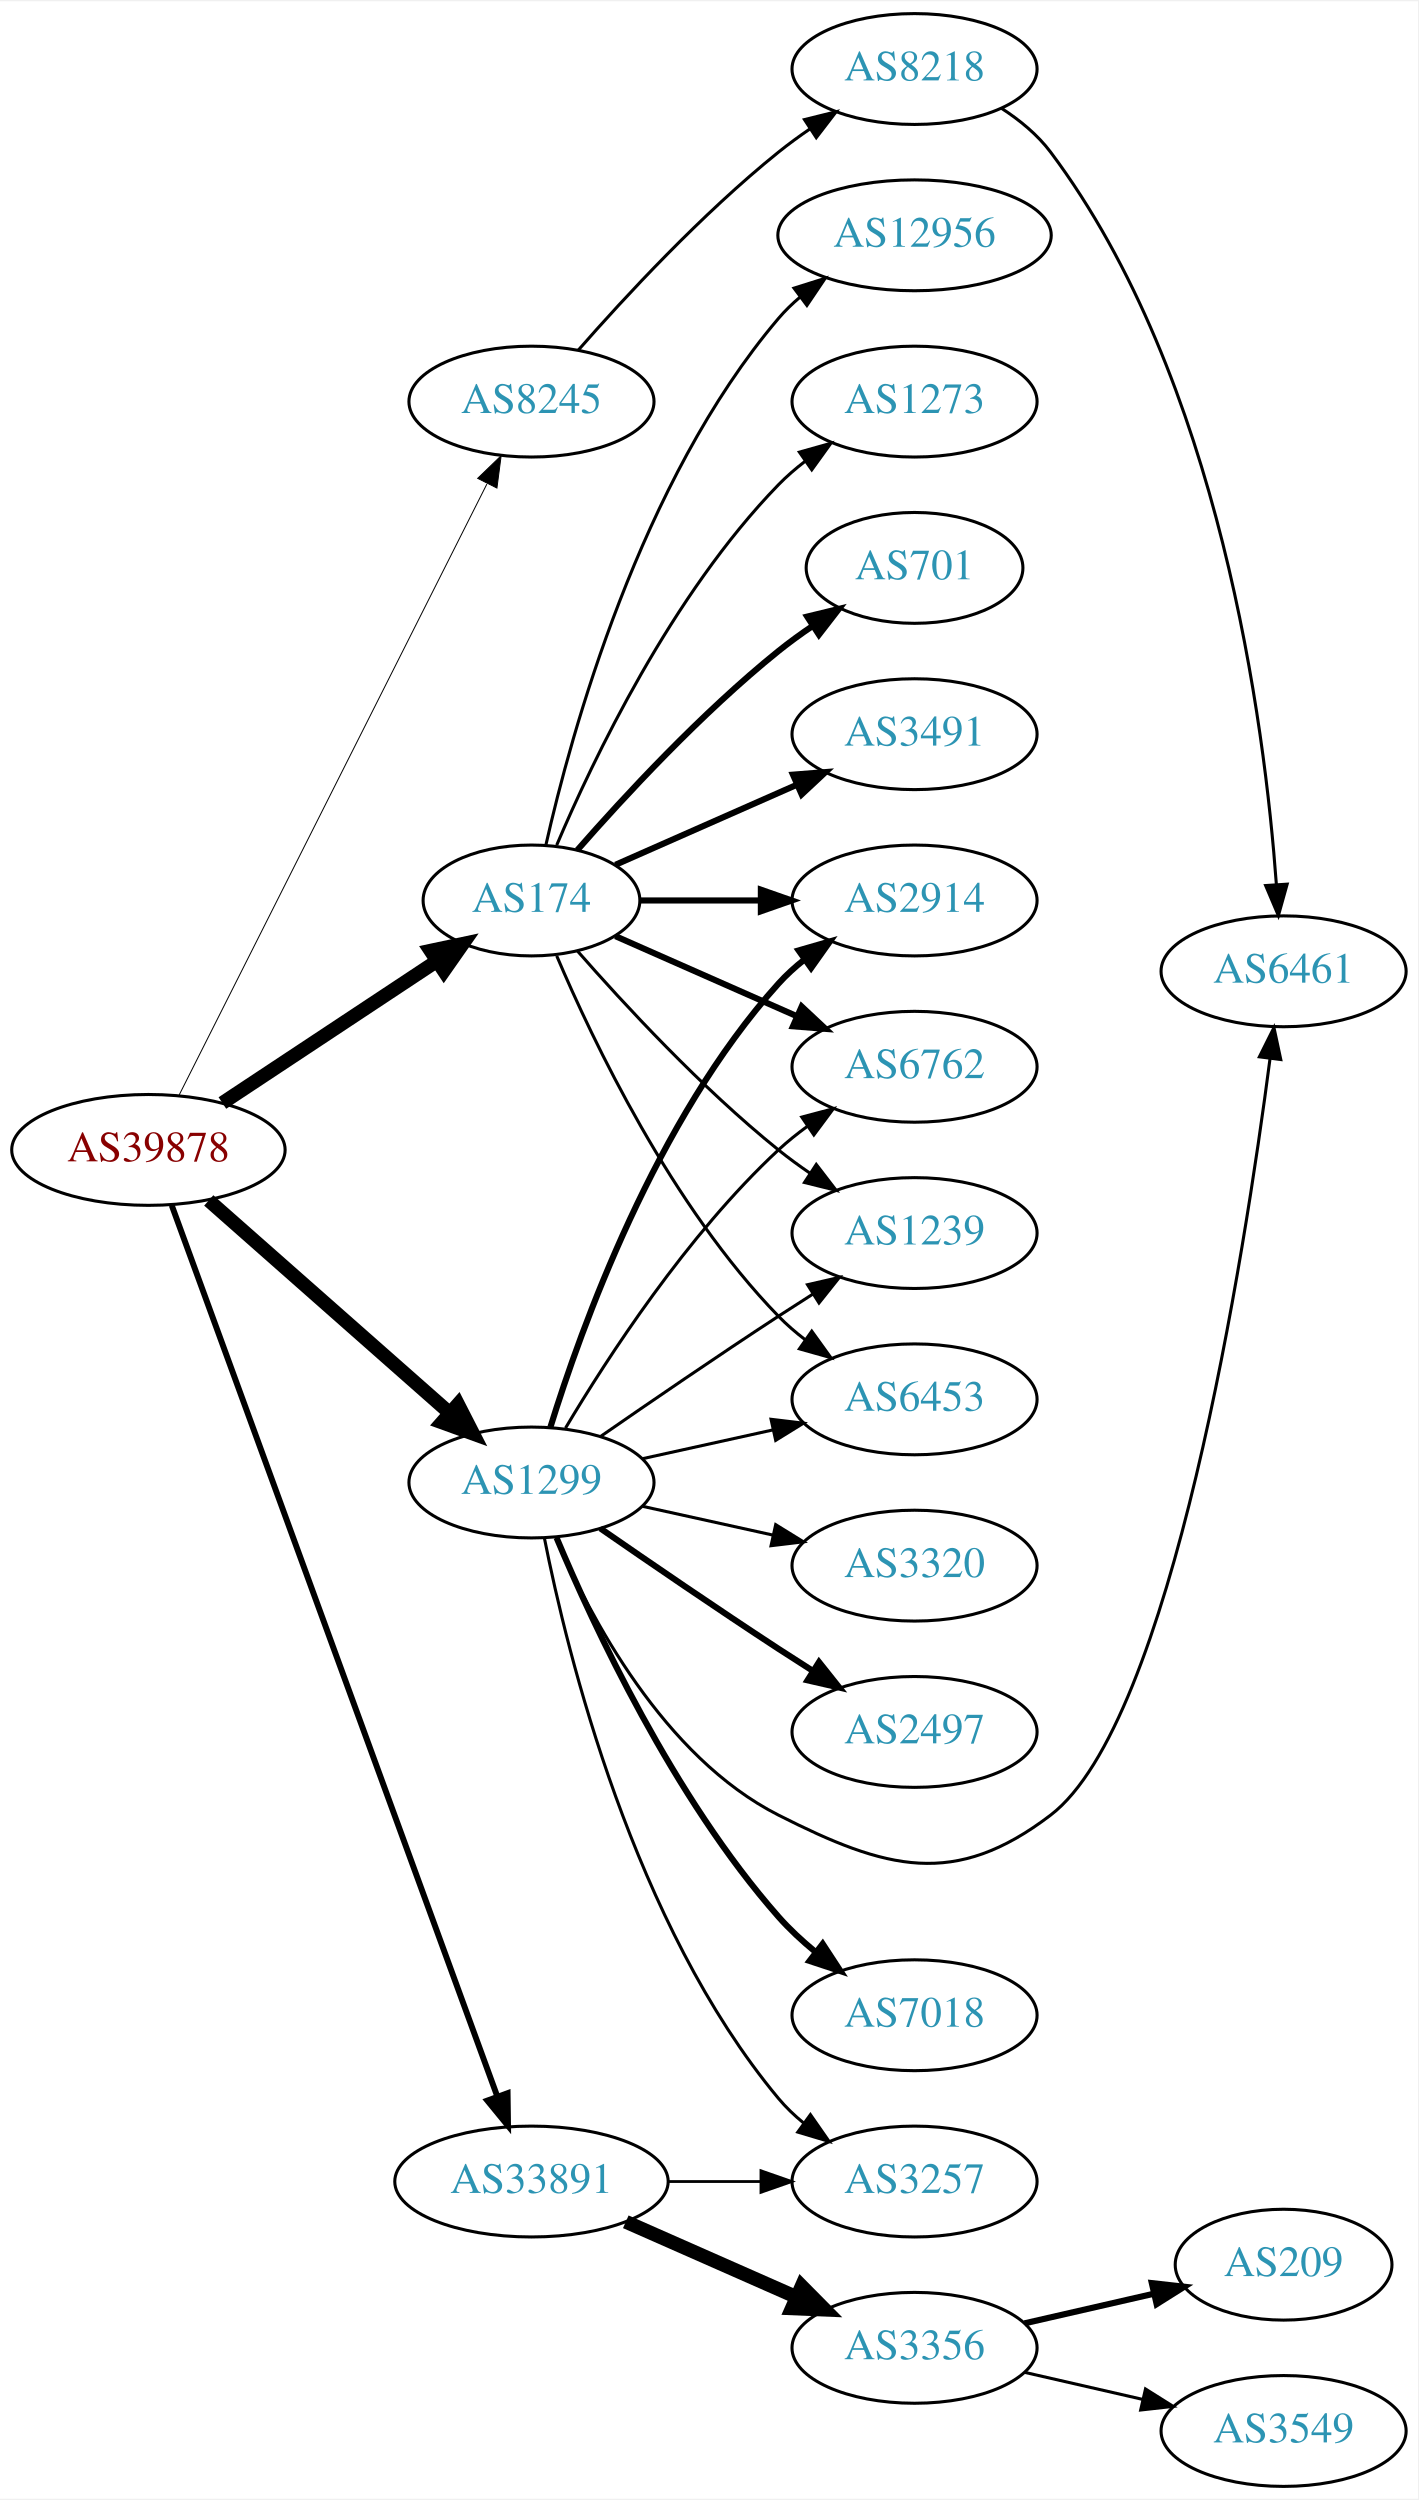
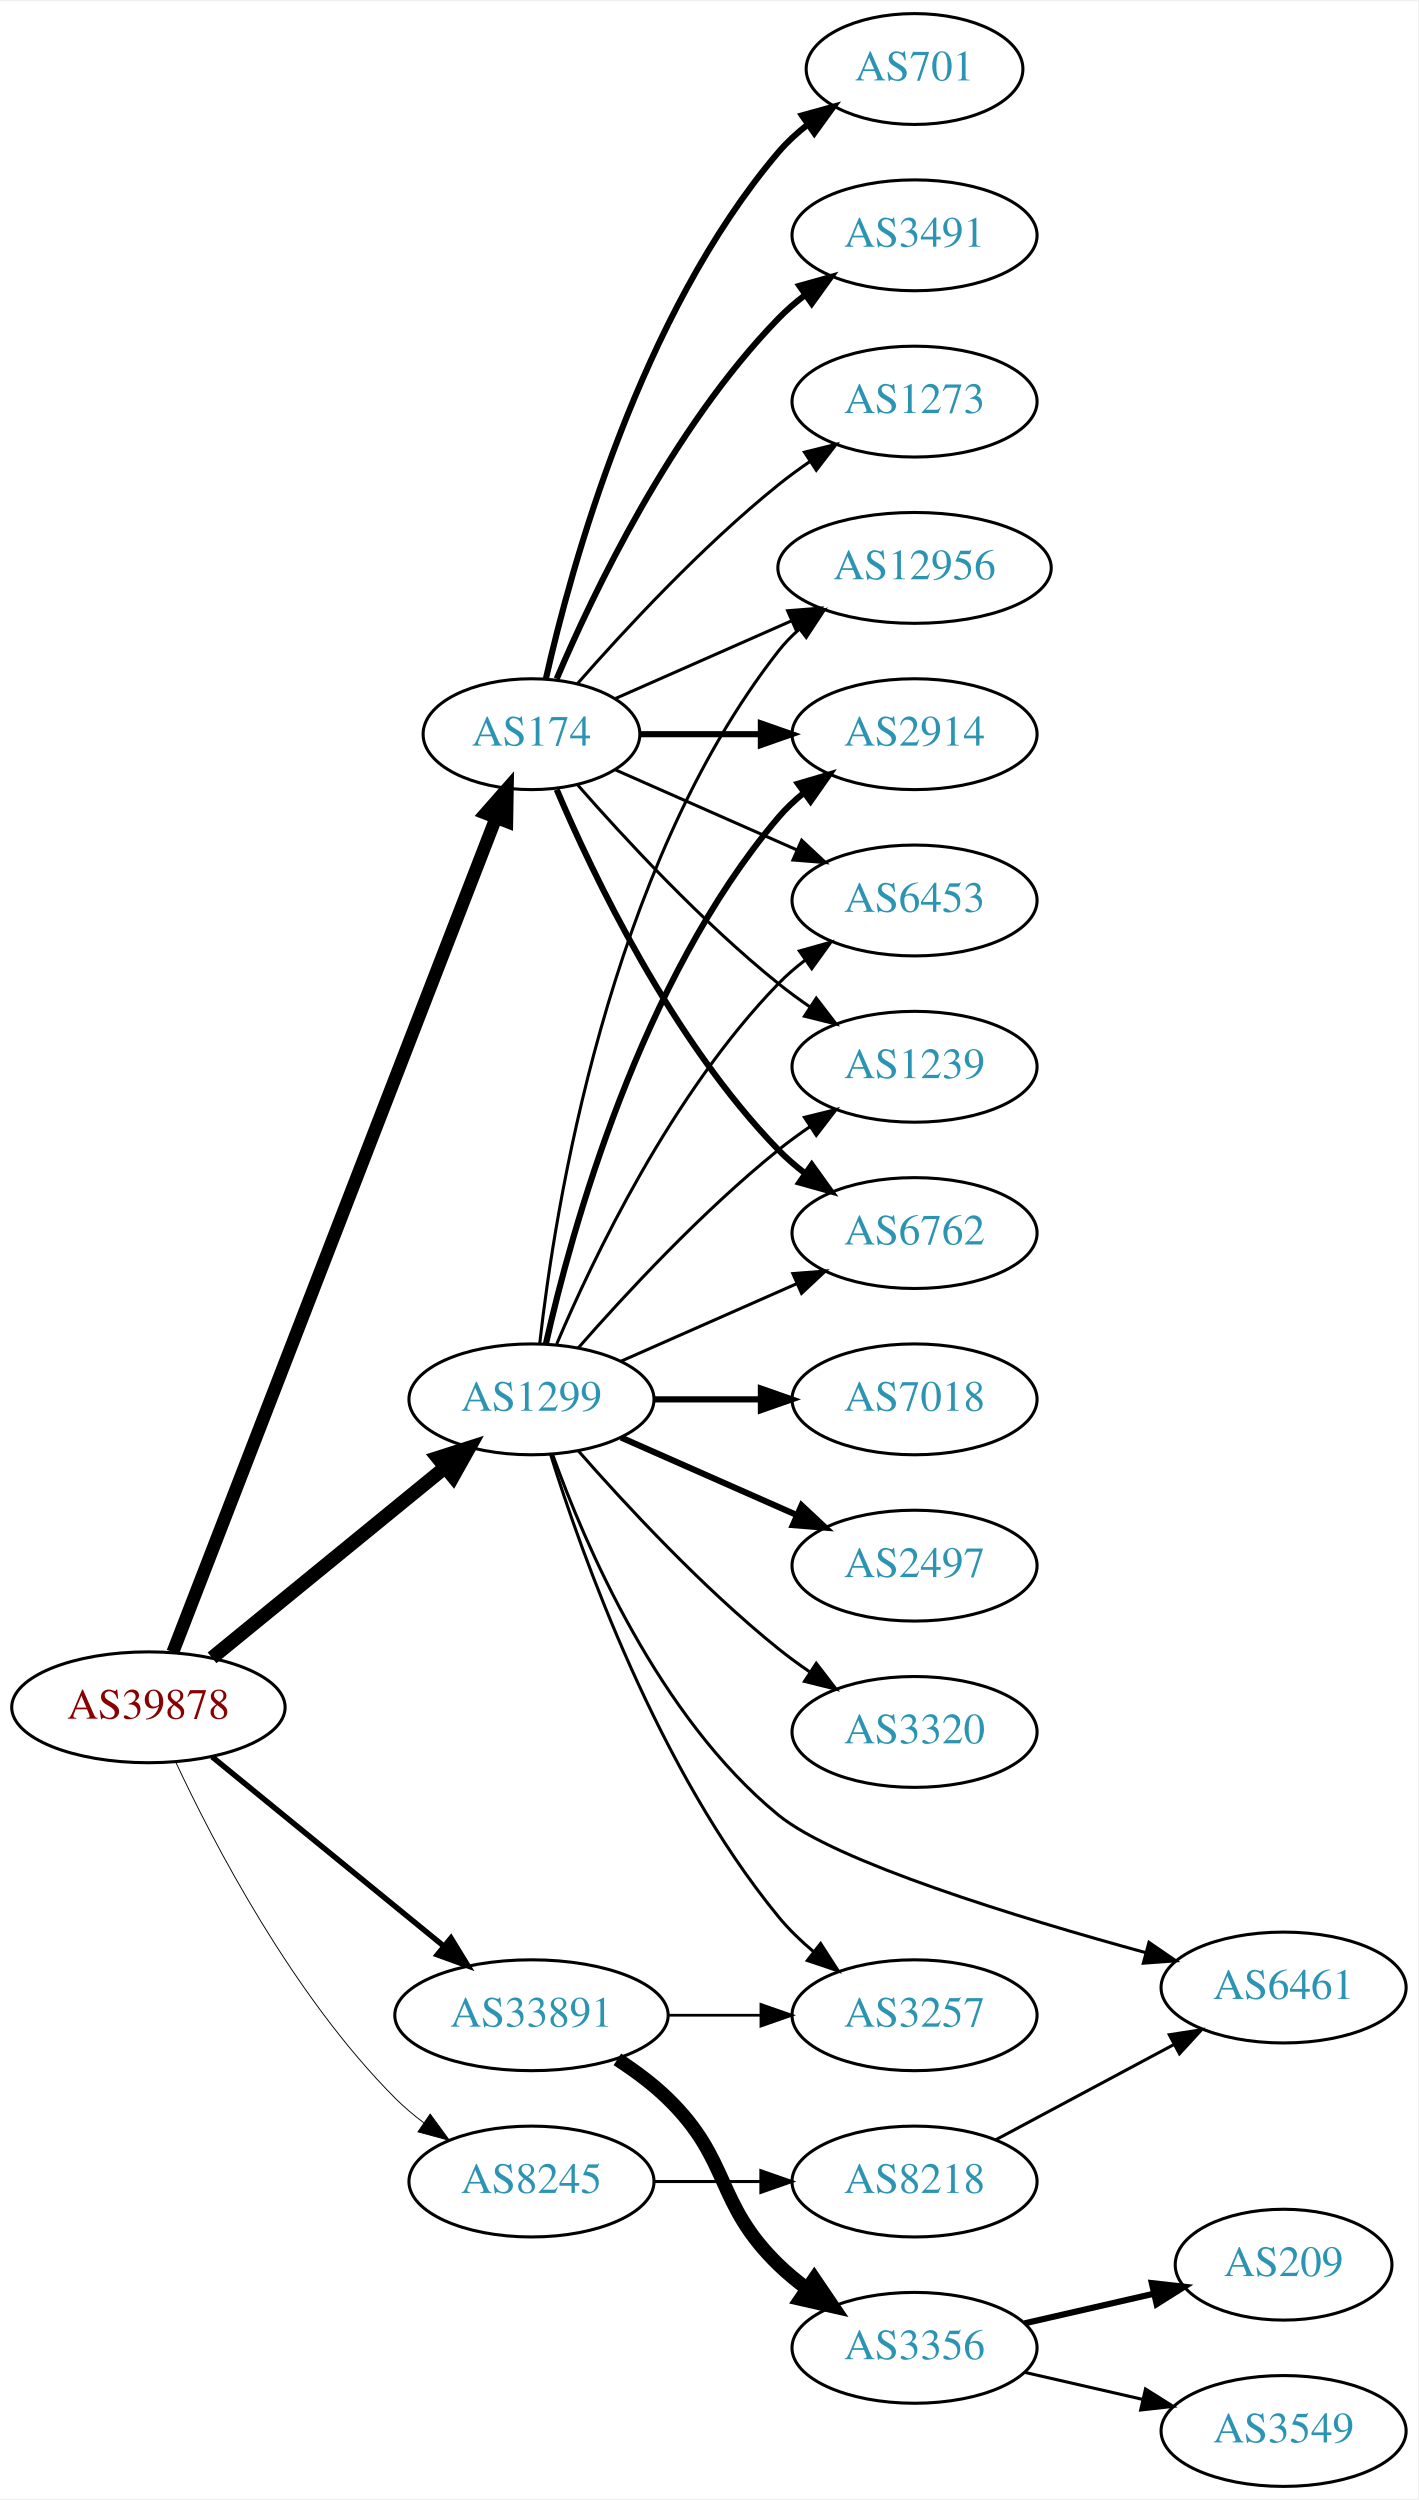
<svg xmlns="http://www.w3.org/2000/svg" xmlns:xlink="http://www.w3.org/1999/xlink" width="460pt" height="811pt" viewBox="0.00 0.00 460.47 811.00">
  <g id="graph0" class="graph" transform="scale(1 1) rotate(0) translate(4 807)">
    <polygon fill="white" stroke="none" points="-4,4 -4,-807 456.469,-807 456.469,4 -4,4" />
    <g id="node1" class="node">
      <g id="a_node1">
        <a xlink:href="/asn/39878" xlink:title="AS39878 ~ Peter Rauter GmbH [AT]">
-           <ellipse fill="#ffffff" stroke="black" cx="44.196" cy="-434" rx="44.393" ry="18" />
-           <text text-anchor="middle" x="44.196" y="-430.3" font-family="Times,serif" font-size="14.00" fill="#880000">AS39878</text>
+           <ellipse fill="#ffffff" stroke="black" cx="44.196" cy="-253" rx="44.393" ry="18" />
+           <text text-anchor="middle" x="44.196" y="-249.3" font-family="Times,serif" font-size="14.00" fill="#880000">AS39878</text>
        </a>
      </g>
    </g>
    <g id="node2" class="node">
      <g id="a_node2">
        <a xlink:href="/asn/174" xlink:title="AS174 ~ Cogent Communications [US]">
-           <ellipse fill="#ffffff" stroke="black" cx="168.588" cy="-515" rx="35.194" ry="18" />
-           <text text-anchor="middle" x="168.588" y="-511.3" font-family="Times,serif" font-size="14.00" fill="#2c94b3">AS174</text>
+           <ellipse fill="#ffffff" stroke="black" cx="168.588" cy="-569" rx="35.194" ry="18" />
+           <text text-anchor="middle" x="168.588" y="-565.3" font-family="Times,serif" font-size="14.00" fill="#2c94b3">AS174</text>
        </a>
      </g>
    </g>
    <g id="edge1" class="edge">
-       <path fill="none" stroke="black" stroke-width="4.5" d="M68.217,-449.235C87.936,-462.286 116.46,-481.163 137.894,-495.348" />
-       <polygon fill="black" stroke="black" stroke-width="4.5" points="135.796,-498.681 146.308,-500.917 140.142,-492.114 135.796,-498.681" />
+       <path fill="none" stroke="black" stroke-width="4.2" d="M52.127,-270.895C72.533,-323.581 132.496,-478.397 156.986,-541.626" />
+       <polygon fill="black" stroke="black" stroke-width="4.2" points="153.695,-543.304 160.733,-551.301 160.548,-540.649 153.695,-543.304" />
    </g>
    <g id="node3" class="node">
      <g id="a_node3">
        <a xlink:href="/asn/1299" xlink:title="AS1299 ~ Telia Carrier [EU]">
-           <ellipse fill="#ffffff" stroke="black" cx="168.588" cy="-326" rx="39.794" ry="18" />
-           <text text-anchor="middle" x="168.588" y="-322.3" font-family="Times,serif" font-size="14.00" fill="#2c94b3">AS1299</text>
+           <ellipse fill="#ffffff" stroke="black" cx="168.588" cy="-353" rx="39.794" ry="18" />
+           <text text-anchor="middle" x="168.588" y="-349.3" font-family="Times,serif" font-size="14.00" fill="#2c94b3">AS1299</text>
        </a>
      </g>
    </g>
    <g id="edge2" class="edge">
-       <path fill="none" stroke="black" stroke-width="4.5" d="M63.785,-417.597C84.602,-399.228 118.478,-369.335 141.838,-348.722" />
-       <polygon fill="black" stroke="black" stroke-width="4.5" points="144.73,-351.421 149.623,-341.852 139.52,-345.516 144.73,-351.421" />
+       <path fill="none" stroke="black" stroke-width="4.5" d="M64.861,-269.067C85.323,-285.785 117.514,-312.087 140.403,-330.789" />
+       <polygon fill="black" stroke="black" stroke-width="4.5" points="138.141,-334.025 148.376,-337.303 143.124,-327.927 138.141,-334.025" />
    </g>
    <g id="node4" class="node">
      <g id="a_node4">
        <a xlink:href="/asn/8245" xlink:title="AS8245 ~ Video-Broadcast GmbH [AT]">
-           <ellipse fill="#ffffff" stroke="black" cx="168.588" cy="-677" rx="39.794" ry="18" />
-           <text text-anchor="middle" x="168.588" y="-673.3" font-family="Times,serif" font-size="14.00" fill="#2c94b3">AS8245</text>
+           <ellipse fill="#ffffff" stroke="black" cx="168.588" cy="-99" rx="39.794" ry="18" />
+           <text text-anchor="middle" x="168.588" y="-95.3" font-family="Times,serif" font-size="14.00" fill="#2c94b3">AS8245</text>
        </a>
      </g>
    </g>
    <g id="edge3" class="edge">
-       <path fill="none" stroke="black" stroke-width="0.321" d="M54.196,-451.868C75.467,-494.101 128.942,-600.272 154.104,-650.227" />
-       <polygon fill="black" stroke="black" stroke-width="0.321" points="151.116,-652.076 158.74,-659.433 157.368,-648.928 151.116,-652.076" />
+       <path fill="none" stroke="black" stroke-width="0.3" d="M53.047,-235.253C65.327,-208.983 91.153,-159.274 124.392,-126 127.195,-123.194 130.341,-120.543 133.625,-118.078" />
+       <polygon fill="black" stroke="black" stroke-width="0.3" points="135.694,-120.903 141.952,-112.353 131.728,-115.135 135.694,-120.903" />
    </g>
    <g id="node5" class="node">
      <g id="a_node5">
        <a xlink:href="/asn/33891" xlink:title="AS33891 ~ CORE-BACKBONE GMBH GLOBAL NETWORK [DE]">
-           <ellipse fill="#ffffff" stroke="black" cx="168.588" cy="-99" rx="44.393" ry="18" />
-           <text text-anchor="middle" x="168.588" y="-95.3" font-family="Times,serif" font-size="14.00" fill="#2c94b3">AS33891</text>
+           <ellipse fill="#ffffff" stroke="black" cx="168.588" cy="-153" rx="44.393" ry="18" />
+           <text text-anchor="middle" x="168.588" y="-149.3" font-family="Times,serif" font-size="14.00" fill="#2c94b3">AS33891</text>
        </a>
      </g>
    </g>
    <g id="edge4" class="edge">
-       <path fill="none" stroke="black" stroke-width="1.929" d="M51.776,-415.989C71.99,-360.662 133.277,-192.913 157.542,-126.498" />
-       <polygon fill="black" stroke="black" stroke-width="1.929" points="160.831,-127.694 160.975,-117.1 154.256,-125.292 160.831,-127.694" />
+       <path fill="none" stroke="black" stroke-width="1.8" d="M64.861,-236.933C85.202,-220.313 117.136,-194.222 139.998,-175.542" />
+       <polygon fill="black" stroke="black" stroke-width="1.8" points="142.443,-178.064 147.973,-169.027 138.014,-172.644 142.443,-178.064" />
    </g>
    <g id="node6" class="node">
      <g id="a_node6">
        <a xlink:href="/asn/2914" xlink:title="AS2914 ~ NTT America, Inc. [US]">
-           <ellipse fill="#ffffff" stroke="black" cx="292.98" cy="-515" rx="39.794" ry="18" />
-           <text text-anchor="middle" x="292.98" y="-511.3" font-family="Times,serif" font-size="14.00" fill="#2c94b3">AS2914</text>
+           <ellipse fill="#ffffff" stroke="black" cx="292.98" cy="-569" rx="39.794" ry="18" />
+           <text text-anchor="middle" x="292.98" y="-565.3" font-family="Times,serif" font-size="14.00" fill="#2c94b3">AS2914</text>
        </a>
      </g>
    </g>
    <g id="edge5" class="edge">
-       <path fill="none" stroke="black" stroke-width="2" d="M204.007,-515C216.058,-515 229.834,-515 242.852,-515" />
-       <polygon fill="black" stroke="black" stroke-width="2" points="243.081,-518.5 253.081,-515 243.081,-511.5 243.081,-518.5" />
+       <path fill="none" stroke="black" stroke-width="2" d="M204.007,-569C216.058,-569 229.834,-569 242.852,-569" />
+       <polygon fill="black" stroke="black" stroke-width="2" points="243.081,-572.5 253.081,-569 243.081,-565.5 243.081,-572.5" />
    </g>
    <g id="node7" class="node">
      <g id="a_node7">
-         <a xlink:href="/asn/6762" xlink:title="AS6762 ~ TELECOM ITALIA SPARKLE S.p.A. [IT]">
-           <ellipse fill="#ffffff" stroke="black" cx="292.98" cy="-461" rx="39.794" ry="18" />
-           <text text-anchor="middle" x="292.98" y="-457.3" font-family="Times,serif" font-size="14.00" fill="#2c94b3">AS6762</text>
+         <a xlink:href="/asn/6453" xlink:title="AS6453 ~ TATA COMMUNICATIONS (AMERICA) INC [US]">
+           <ellipse fill="#ffffff" stroke="black" cx="292.98" cy="-515" rx="39.794" ry="18" />
+           <text text-anchor="middle" x="292.98" y="-511.3" font-family="Times,serif" font-size="14.00" fill="#2c94b3">AS6453</text>
        </a>
      </g>
    </g>
    <g id="edge6" class="edge">
-       <path fill="none" stroke="black" stroke-width="2" d="M195.844,-503.416C213.03,-495.833 235.743,-485.812 254.777,-477.414" />
-       <polygon fill="black" stroke="black" stroke-width="2" points="256.329,-480.555 264.065,-473.316 253.503,-474.151 256.329,-480.555" />
+       <path fill="none" stroke="black" d="M195.844,-557.416C213.03,-549.833 235.743,-539.812 254.777,-531.414" />
+       <polygon fill="black" stroke="black" points="256.329,-534.555 264.065,-527.316 253.503,-528.151 256.329,-534.555" />
    </g>
    <g id="node8" class="node">
      <g id="a_node8">
        <a xlink:href="/asn/701" xlink:title="AS701 ~ UUNET [US]">
-           <ellipse fill="#ffffff" stroke="black" cx="292.98" cy="-623" rx="35.194" ry="18" />
-           <text text-anchor="middle" x="292.98" y="-619.3" font-family="Times,serif" font-size="14.00" fill="#2c94b3">AS701</text>
+           <ellipse fill="#ffffff" stroke="black" cx="292.98" cy="-785" rx="35.194" ry="18" />
+           <text text-anchor="middle" x="292.98" y="-781.3" font-family="Times,serif" font-size="14.00" fill="#2c94b3">AS701</text>
        </a>
      </g>
    </g>
    <g id="edge7" class="edge">
-       <path fill="none" stroke="black" stroke-width="2" d="M183.462,-531.345C198.532,-548.559 223.81,-575.901 248.784,-596 252.289,-598.821 256.107,-601.587 259.975,-604.208" />
-       <polygon fill="black" stroke="black" stroke-width="2" points="258.126,-607.18 268.421,-609.682 261.933,-601.306 258.126,-607.18" />
+       <path fill="none" stroke="black" stroke-width="2" d="M173.282,-587.075C181.422,-623.148 203.855,-705.14 248.784,-758 251.555,-761.26 254.821,-764.252 258.296,-766.961" />
+       <polygon fill="black" stroke="black" stroke-width="2" points="256.44,-769.932 266.65,-772.761 260.432,-764.182 256.44,-769.932" />
    </g>
    <g id="node9" class="node">
      <g id="a_node9">
        <a xlink:href="/asn/1239" xlink:title="AS1239 ~ Sprint [US]">
-           <ellipse fill="#ffffff" stroke="black" cx="292.98" cy="-407" rx="39.794" ry="18" />
-           <text text-anchor="middle" x="292.98" y="-403.3" font-family="Times,serif" font-size="14.00" fill="#2c94b3">AS1239</text>
+           <ellipse fill="#ffffff" stroke="black" cx="292.98" cy="-461" rx="39.794" ry="18" />
+           <text text-anchor="middle" x="292.98" y="-457.3" font-family="Times,serif" font-size="14.00" fill="#2c94b3">AS1239</text>
        </a>
      </g>
    </g>
    <g id="edge8" class="edge">
-       <path fill="none" stroke="black" d="M183.462,-498.655C198.532,-481.441 223.81,-454.099 248.784,-434 252.04,-431.38 255.565,-428.808 259.149,-426.354" />
-       <polygon fill="black" stroke="black" points="261.068,-429.281 267.522,-420.879 257.237,-423.423 261.068,-429.281" />
+       <path fill="none" stroke="black" d="M183.462,-552.655C198.532,-535.441 223.81,-508.099 248.784,-488 252.04,-485.38 255.565,-482.808 259.149,-480.354" />
+       <polygon fill="black" stroke="black" points="261.068,-483.281 267.522,-474.879 257.237,-477.423 261.068,-483.281" />
    </g>
    <g id="node10" class="node">
      <g id="a_node10">
-         <a xlink:href="/asn/6453" xlink:title="AS6453 ~ TATA COMMUNICATIONS (AMERICA) INC [US]">
-           <ellipse fill="#ffffff" stroke="black" cx="292.98" cy="-353" rx="39.794" ry="18" />
-           <text text-anchor="middle" x="292.98" y="-349.3" font-family="Times,serif" font-size="14.00" fill="#2c94b3">AS6453</text>
+         <a xlink:href="/asn/3491" xlink:title="AS3491 ~ PCCW Global, Inc. [US]">
+           <ellipse fill="#ffffff" stroke="black" cx="292.98" cy="-731" rx="39.794" ry="18" />
+           <text text-anchor="middle" x="292.98" y="-727.3" font-family="Times,serif" font-size="14.00" fill="#2c94b3">AS3491</text>
        </a>
      </g>
    </g>
    <g id="edge9" class="edge">
-       <path fill="none" stroke="black" d="M176.779,-497.025C188.546,-469.318 214.12,-415.652 248.784,-380 251.404,-377.305 254.345,-374.761 257.428,-372.392" />
-       <polygon fill="black" stroke="black" points="259.603,-375.141 265.796,-366.545 255.594,-369.403 259.603,-375.141" />
+       <path fill="none" stroke="black" stroke-width="2" d="M176.779,-586.975C188.546,-614.682 214.12,-668.348 248.784,-704 251.404,-706.695 254.345,-709.239 257.428,-711.608" />
+       <polygon fill="black" stroke="black" stroke-width="2" points="255.594,-714.597 265.796,-717.455 259.603,-708.859 255.594,-714.597" />
    </g>
    <g id="node11" class="node">
      <g id="a_node11">
-         <a xlink:href="/asn/3491" xlink:title="AS3491 ~ PCCW Global, Inc. [US]">
-           <ellipse fill="#ffffff" stroke="black" cx="292.98" cy="-569" rx="39.794" ry="18" />
-           <text text-anchor="middle" x="292.98" y="-565.3" font-family="Times,serif" font-size="14.00" fill="#2c94b3">AS3491</text>
+         <a xlink:href="/asn/6762" xlink:title="AS6762 ~ TELECOM ITALIA SPARKLE S.p.A. [IT]">
+           <ellipse fill="#ffffff" stroke="black" cx="292.98" cy="-407" rx="39.794" ry="18" />
+           <text text-anchor="middle" x="292.98" y="-403.3" font-family="Times,serif" font-size="14.00" fill="#2c94b3">AS6762</text>
        </a>
      </g>
    </g>
    <g id="edge10" class="edge">
-       <path fill="none" stroke="black" stroke-width="2" d="M195.844,-526.584C213.03,-534.167 235.743,-544.188 254.777,-552.586" />
-       <polygon fill="black" stroke="black" stroke-width="2" points="253.503,-555.849 264.065,-556.684 256.329,-549.445 253.503,-555.849" />
+       <path fill="none" stroke="black" stroke-width="2" d="M176.779,-551.025C188.546,-523.318 214.12,-469.652 248.784,-434 251.404,-431.305 254.345,-428.761 257.428,-426.392" />
+       <polygon fill="black" stroke="black" stroke-width="2" points="259.603,-429.141 265.796,-420.545 255.594,-423.403 259.603,-429.141" />
    </g>
    <g id="node12" class="node">
      <g id="a_node12">
        <a xlink:href="/asn/12956" xlink:title="AS12956 ~ TELXIUS [ES]">
-           <ellipse fill="#ffffff" stroke="black" cx="292.98" cy="-731" rx="44.393" ry="18" />
-           <text text-anchor="middle" x="292.98" y="-727.3" font-family="Times,serif" font-size="14.00" fill="#2c94b3">AS12956</text>
+           <ellipse fill="#ffffff" stroke="black" cx="292.98" cy="-623" rx="44.393" ry="18" />
+           <text text-anchor="middle" x="292.98" y="-619.3" font-family="Times,serif" font-size="14.00" fill="#2c94b3">AS12956</text>
        </a>
      </g>
    </g>
    <g id="edge11" class="edge">
-       <path fill="none" stroke="black" d="M173.282,-533.075C181.422,-569.148 203.855,-651.14 248.784,-704 250.904,-706.493 253.312,-708.83 255.883,-711.003" />
-       <polygon fill="black" stroke="black" points="253.845,-713.849 263.952,-717.025 258.031,-708.239 253.845,-713.849" />
+       <path fill="none" stroke="black" d="M195.844,-580.584C212.549,-587.954 234.477,-597.629 253.172,-605.877" />
+       <polygon fill="black" stroke="black" points="251.768,-609.083 262.329,-609.918 254.593,-602.679 251.768,-609.083" />
    </g>
    <g id="node13" class="node">
      <g id="a_node13">
        <a xlink:href="/asn/1273" xlink:title="AS1273 ~ Vodafone Group PLC [EU]">
          <ellipse fill="#ffffff" stroke="black" cx="292.98" cy="-677" rx="39.794" ry="18" />
          <text text-anchor="middle" x="292.98" y="-673.3" font-family="Times,serif" font-size="14.00" fill="#2c94b3">AS1273</text>
        </a>
      </g>
    </g>
    <g id="edge12" class="edge">
-       <path fill="none" stroke="black" d="M176.779,-532.975C188.546,-560.682 214.12,-614.348 248.784,-650 251.404,-652.695 254.345,-655.239 257.428,-657.608" />
-       <polygon fill="black" stroke="black" points="255.594,-660.597 265.796,-663.455 259.603,-654.859 255.594,-660.597" />
+       <path fill="none" stroke="black" d="M183.462,-585.345C198.532,-602.559 223.81,-629.901 248.784,-650 252.04,-652.62 255.565,-655.192 259.149,-657.646" />
+       <polygon fill="black" stroke="black" points="257.237,-660.577 267.522,-663.121 261.068,-654.719 257.237,-660.577" />
+     </g>
+     <g id="edge17" class="edge">
+       <path fill="none" stroke="black" stroke-width="2" d="M173.282,-371.075C181.422,-407.148 203.855,-489.14 248.784,-542 251.219,-544.864 254.035,-547.521 257.04,-549.961" />
+       <polygon fill="black" stroke="black" stroke-width="2" points="255.139,-552.905 265.3,-555.906 259.228,-547.224 255.139,-552.905" />
+     </g>
+     <g id="edge21" class="edge">
+       <path fill="none" stroke="black" d="M176.779,-370.975C188.546,-398.682 214.12,-452.348 248.784,-488 251.404,-490.695 254.345,-493.239 257.428,-495.608" />
+       <polygon fill="black" stroke="black" points="255.594,-498.597 265.796,-501.455 259.603,-492.859 255.594,-498.597" />
+     </g>
+     <g id="edge15" class="edge">
+       <path fill="none" stroke="black" d="M183.74,-369.663C198.842,-386.894 223.963,-414.024 248.784,-434 252.04,-436.62 255.565,-439.192 259.149,-441.646" />
+       <polygon fill="black" stroke="black" points="257.237,-444.577 267.522,-447.121 261.068,-438.719 257.237,-444.577" />
    </g>
    <g id="edge14" class="edge">
-       <path fill="none" stroke="black" stroke-width="2" d="M174.726,-343.94C184.629,-375.979 208.966,-443.812 248.784,-488 251.3,-490.792 254.172,-493.401 257.211,-495.812" />
-       <polygon fill="black" stroke="black" stroke-width="2" points="255.34,-498.776 265.519,-501.715 259.394,-493.07 255.34,-498.776" />
-     </g>
-     <g id="edge17" class="edge">
-       <path fill="none" stroke="black" d="M179.634,-343.671C193.205,-366.472 219.137,-406.472 248.784,-434 251.691,-436.699 254.904,-439.28 258.228,-441.703" />
-       <polygon fill="black" stroke="black" points="256.363,-444.667 266.606,-447.375 260.287,-438.87 256.363,-444.667" />
-     </g>
-     <g id="edge15" class="edge">
-       <path fill="none" stroke="black" d="M190.945,-340.901C206.796,-351.877 228.999,-367.079 248.784,-380 252.366,-382.339 256.137,-384.759 259.897,-387.144" />
-       <polygon fill="black" stroke="black" points="258.23,-390.231 268.558,-392.596 261.959,-384.307 258.23,-390.231" />
-     </g>
-     <g id="edge21" class="edge">
-       <path fill="none" stroke="black" d="M204.661,-333.737C217.848,-336.646 233.028,-339.995 246.994,-343.076" />
-       <polygon fill="black" stroke="black" points="246.383,-346.525 256.903,-345.262 247.891,-339.69 246.383,-346.525" />
+       <path fill="none" stroke="black" d="M197.667,-365.389C214.615,-372.866 236.413,-382.483 254.782,-390.588" />
+       <polygon fill="black" stroke="black" points="253.47,-393.834 264.032,-394.669 256.296,-387.43 253.47,-393.834" />
+     </g>
+     <g id="edge20" class="edge">
+       <path fill="none" stroke="black" d="M171.268,-371.129C176.098,-414.368 193.439,-525.216 248.784,-596 250.8,-598.578 253.135,-600.974 255.656,-603.188" />
+       <polygon fill="black" stroke="black" points="253.565,-605.996 263.638,-609.281 257.812,-600.432 253.565,-605.996" />
    </g>
    <g id="node14" class="node">
      <g id="a_node14">
-         <a xlink:href="/asn/2497" xlink:title="AS2497 ~ Internet Initiative Japan Inc. [JP]">
-           <ellipse fill="#ffffff" stroke="black" cx="292.98" cy="-245" rx="39.794" ry="18" />
-           <text text-anchor="middle" x="292.98" y="-241.3" font-family="Times,serif" font-size="14.00" fill="#2c94b3">AS2497</text>
+         <a xlink:href="/asn/7018" xlink:title="AS7018 ~ AT&amp;T Services, Inc. [US]">
+           <ellipse fill="#ffffff" stroke="black" cx="292.98" cy="-353" rx="39.794" ry="18" />
+           <text text-anchor="middle" x="292.98" y="-349.3" font-family="Times,serif" font-size="14.00" fill="#2c94b3">AS7018</text>
        </a>
      </g>
    </g>
    <g id="edge13" class="edge">
-       <path fill="none" stroke="black" stroke-width="2" d="M190.945,-311.099C206.796,-300.123 228.999,-284.921 248.784,-272 252.366,-269.661 256.137,-267.241 259.897,-264.856" />
-       <polygon fill="black" stroke="black" stroke-width="2" points="261.959,-267.693 268.558,-259.404 258.23,-261.769 261.959,-267.693" />
+       <path fill="none" stroke="black" stroke-width="2" d="M208.314,-353C219.252,-353 231.303,-353 242.769,-353" />
+       <polygon fill="black" stroke="black" stroke-width="2" points="243.087,-356.5 253.087,-353 243.087,-349.5 243.087,-356.5" />
    </g>
    <g id="node15" class="node">
      <g id="a_node15">
-         <a xlink:href="/asn/6461" xlink:title="AS6461 ~ Zayo Bandwidth [US]">
-           <ellipse fill="#ffffff" stroke="black" cx="412.823" cy="-492" rx="39.794" ry="18" />
-           <text text-anchor="middle" x="412.823" y="-488.3" font-family="Times,serif" font-size="14.00" fill="#2c94b3">AS6461</text>
+         <a xlink:href="/asn/2497" xlink:title="AS2497 ~ Internet Initiative Japan Inc. [JP]">
+           <ellipse fill="#ffffff" stroke="black" cx="292.98" cy="-299" rx="39.794" ry="18" />
+           <text text-anchor="middle" x="292.98" y="-295.3" font-family="Times,serif" font-size="14.00" fill="#2c94b3">AS2497</text>
        </a>
      </g>
    </g>
    <g id="edge16" class="edge">
-       <path fill="none" stroke="black" d="M176.513,-308.098C187.465,-282.626 211.452,-236.918 248.784,-218 283.827,-200.242 305.959,-194.15 337.176,-218 376.526,-248.064 400.084,-399.656 408.404,-463.543" />
-       <polygon fill="black" stroke="black" points="404.963,-464.23 409.695,-473.709 411.907,-463.348 404.963,-464.23" />
+       <path fill="none" stroke="black" stroke-width="2" d="M197.667,-340.611C214.615,-333.134 236.413,-323.517 254.782,-315.412" />
+       <polygon fill="black" stroke="black" stroke-width="2" points="256.296,-318.57 264.032,-311.331 253.47,-312.166 256.296,-318.57" />
    </g>
    <g id="node16" class="node">
      <g id="a_node16">
-         <a xlink:href="/asn/7018" xlink:title="AS7018 ~ AT&amp;T Services, Inc. [US]">
-           <ellipse fill="#ffffff" stroke="black" cx="292.98" cy="-153" rx="39.794" ry="18" />
-           <text text-anchor="middle" x="292.98" y="-149.3" font-family="Times,serif" font-size="14.00" fill="#2c94b3">AS7018</text>
+         <a xlink:href="/asn/3320" xlink:title="AS3320 ~ DTAG [DE]">
+           <ellipse fill="#ffffff" stroke="black" cx="292.98" cy="-245" rx="39.794" ry="18" />
+           <text text-anchor="middle" x="292.98" y="-241.3" font-family="Times,serif" font-size="14.00" fill="#2c94b3">AS3320</text>
        </a>
      </g>
    </g>
    <g id="edge18" class="edge">
-       <path fill="none" stroke="black" stroke-width="2" d="M176.752,-308.01C188.656,-279.64 214.624,-223.754 248.784,-185 252.319,-180.99 256.435,-177.172 260.695,-173.661" />
-       <polygon fill="black" stroke="black" stroke-width="2" points="263.152,-176.187 268.948,-167.319 258.887,-170.637 263.152,-176.187" />
+       <path fill="none" stroke="black" d="M183.74,-336.337C198.842,-319.106 223.963,-291.976 248.784,-272 252.04,-269.38 255.565,-266.808 259.149,-264.354" />
+       <polygon fill="black" stroke="black" points="261.068,-267.281 267.522,-258.879 257.237,-261.423 261.068,-267.281" />
    </g>
    <g id="node17" class="node">
      <g id="a_node17">
-         <a xlink:href="/asn/3320" xlink:title="AS3320 ~ DTAG [DE]">
-           <ellipse fill="#ffffff" stroke="black" cx="292.98" cy="-299" rx="39.794" ry="18" />
-           <text text-anchor="middle" x="292.98" y="-295.3" font-family="Times,serif" font-size="14.00" fill="#2c94b3">AS3320</text>
+         <a xlink:href="/asn/6461" xlink:title="AS6461 ~ Zayo Bandwidth [US]">
+           <ellipse fill="#ffffff" stroke="black" cx="412.823" cy="-162" rx="39.794" ry="18" />
+           <text text-anchor="middle" x="412.823" y="-158.3" font-family="Times,serif" font-size="14.00" fill="#2c94b3">AS6461</text>
        </a>
      </g>
    </g>
    <g id="edge19" class="edge">
-       <path fill="none" stroke="black" d="M204.661,-318.263C217.848,-315.354 233.028,-312.005 246.994,-308.924" />
-       <polygon fill="black" stroke="black" points="247.891,-312.31 256.903,-306.738 246.383,-305.475 247.891,-312.31" />
+       <path fill="none" stroke="black" d="M175.505,-334.952C185.842,-306.155 209.872,-249.826 248.784,-218 267.336,-202.827 326.49,-184.72 368.18,-173.29" />
+       <polygon fill="black" stroke="black" points="369.103,-176.666 377.841,-170.674 367.273,-169.909 369.103,-176.666" />
    </g>
    <g id="node18" class="node">
      <g id="a_node18">
        <a xlink:href="/asn/3257" xlink:title="AS3257 ~ GTT [DE]">
-           <ellipse fill="#ffffff" stroke="black" cx="292.98" cy="-99" rx="39.794" ry="18" />
-           <text text-anchor="middle" x="292.98" y="-95.3" font-family="Times,serif" font-size="14.00" fill="#2c94b3">AS3257</text>
-         </a>
-       </g>
-     </g>
-     <g id="edge20" class="edge">
-       <path fill="none" stroke="black" d="M172.765,-308.034C180.18,-270.49 201.694,-182.525 248.784,-126 251.19,-123.112 253.988,-120.439 256.981,-117.989" />
-       <polygon fill="black" stroke="black" points="259.17,-120.725 265.224,-112.03 255.069,-115.052 259.17,-120.725" />
+           <ellipse fill="#ffffff" stroke="black" cx="292.98" cy="-153" rx="39.794" ry="18" />
+           <text text-anchor="middle" x="292.98" y="-149.3" font-family="Times,serif" font-size="14.00" fill="#2c94b3">AS3257</text>
+         </a>
+       </g>
+     </g>
+     <g id="edge22" class="edge">
+       <path fill="none" stroke="black" d="M174.759,-335.218C184.867,-302.701 209.731,-232.622 248.784,-185 252.102,-180.954 256.038,-177.146 260.163,-173.665" />
+       <polygon fill="black" stroke="black" points="262.473,-176.302 268.214,-167.398 258.173,-170.778 262.473,-176.302" />
    </g>
    <g id="node19" class="node">
      <g id="a_node19">
        <a xlink:href="/asn/8218" xlink:title="AS8218 ~ legacy Neotelecoms [FR]">
-           <ellipse fill="#ffffff" stroke="black" cx="292.98" cy="-785" rx="39.794" ry="18" />
-           <text text-anchor="middle" x="292.98" y="-781.3" font-family="Times,serif" font-size="14.00" fill="#2c94b3">AS8218</text>
-         </a>
-       </g>
-     </g>
-     <g id="edge22" class="edge">
-       <path fill="none" stroke="black" d="M183.74,-693.663C198.842,-710.894 223.963,-738.024 248.784,-758 252.04,-760.62 255.565,-763.192 259.149,-765.646" />
-       <polygon fill="black" stroke="black" points="257.237,-768.577 267.522,-771.121 261.068,-762.719 257.237,-768.577" />
-     </g>
-     <g id="edge24" class="edge">
-       <path fill="none" stroke="black" stroke-width="0.9" d="M213.084,-99C222.773,-99 233.11,-99 243.002,-99" />
-       <polygon fill="black" stroke="black" stroke-width="0.9" points="243.105,-102.5 253.105,-99 243.105,-95.5 243.105,-102.5" />
+           <ellipse fill="#ffffff" stroke="black" cx="292.98" cy="-99" rx="39.794" ry="18" />
+           <text text-anchor="middle" x="292.98" y="-95.3" font-family="Times,serif" font-size="14.00" fill="#2c94b3">AS8218</text>
+         </a>
+       </g>
+     </g>
+     <g id="edge23" class="edge">
+       <path fill="none" stroke="black" d="M208.314,-99C219.252,-99 231.303,-99 242.769,-99" />
+       <polygon fill="black" stroke="black" points="243.087,-102.5 253.087,-99 243.087,-95.5 243.087,-102.5" />
+     </g>
+     <g id="edge25" class="edge">
+       <path fill="none" stroke="black" stroke-width="0.9" d="M213.084,-153C222.773,-153 233.11,-153 243.002,-153" />
+       <polygon fill="black" stroke="black" stroke-width="0.9" points="243.105,-156.5 253.105,-153 243.105,-149.5 243.105,-156.5" />
    </g>
    <g id="node20" class="node">
      <g id="a_node20">
        <a xlink:href="/asn/3356" xlink:title="AS3356 ~ Level 3 Parent, LLC [US]">
          <ellipse fill="#ffffff" stroke="black" cx="292.98" cy="-45" rx="39.794" ry="18" />
          <text text-anchor="middle" x="292.98" y="-41.3" font-family="Times,serif" font-size="14.00" fill="#2c94b3">AS3356</text>
        </a>
      </g>
    </g>
-     <g id="edge25" class="edge">
-       <path fill="none" stroke="black" stroke-width="4.5" d="M199.216,-85.928C215.81,-78.606 236.67,-69.403 254.403,-61.579" />
-       <polygon fill="black" stroke="black" stroke-width="4.5" points="256.327,-65.034 263.887,-57.395 253.148,-57.829 256.327,-65.034" />
-     </g>
-     <g id="edge23" class="edge">
-       <path fill="none" stroke="black" d="M321.144,-772.292C327.126,-768.423 332.935,-763.663 337.176,-758 392.209,-684.527 406.677,-572.241 410.475,-520.24" />
-       <polygon fill="black" stroke="black" points="413.978,-520.3 411.134,-510.095 406.993,-519.847 413.978,-520.3" />
+     <g id="edge26" class="edge">
+       <path fill="none" stroke="black" stroke-width="4.5" d="M196.472,-138.671C202.196,-134.964 207.962,-130.682 212.784,-126 233.478,-105.906 228.091,-92.094 248.784,-72 251.629,-69.237 254.803,-66.614 258.103,-64.166" />
+       <polygon fill="black" stroke="black" stroke-width="4.5" points="260.416,-67.355 266.451,-58.462 255.973,-60.852 260.416,-67.355" />
+     </g>
+     <g id="edge24" class="edge">
+       <path fill="none" stroke="black" d="M319.261,-112.515C336.154,-121.547 358.596,-133.544 377.152,-143.464" />
+       <polygon fill="black" stroke="black" points="375.709,-146.662 386.178,-148.29 379.009,-140.489 375.709,-146.662" />
    </g>
    <g id="node21" class="node">
      <g id="a_node21">
+         <a xlink:href="/asn/3549" xlink:title="AS3549 ~ Level 3 Parent, LLC [US]">
+           <ellipse fill="#ffffff" stroke="black" cx="412.823" cy="-18" rx="39.794" ry="18" />
+           <text text-anchor="middle" x="412.823" y="-14.3" font-family="Times,serif" font-size="14.00" fill="#2c94b3">AS3549</text>
+         </a>
+       </g>
+     </g>
+     <g id="edge27" class="edge">
+       <path fill="none" stroke="black" d="M328.7,-37.045C340.7,-34.296 354.32,-31.175 367.013,-28.267" />
+       <polygon fill="black" stroke="black" points="367.979,-31.636 376.945,-25.991 366.415,-24.813 367.979,-31.636" />
+     </g>
+     <g id="node22" class="node">
+       <g id="a_node22">
        <a xlink:href="/asn/209" xlink:title="AS209 ~ CenturyLink Communications, LLC [US]">
          <ellipse fill="#ffffff" stroke="black" cx="412.823" cy="-72" rx="35.194" ry="18" />
          <text text-anchor="middle" x="412.823" y="-68.3" font-family="Times,serif" font-size="14.00" fill="#2c94b3">AS209</text>
        </a>
      </g>
    </g>
-     <g id="edge26" class="edge">
+     <g id="edge28" class="edge">
      <path fill="none" stroke="black" stroke-width="2" d="M328.7,-52.955C341.792,-55.955 356.814,-59.397 370.455,-62.522" />
      <polygon fill="black" stroke="black" stroke-width="2" points="370.033,-66.016 380.562,-64.838 371.597,-59.193 370.033,-66.016" />
    </g>
-     <g id="node22" class="node">
-       <g id="a_node22">
-         <a xlink:href="/asn/3549" xlink:title="AS3549 ~ Level 3 Parent, LLC [US]">
-           <ellipse fill="#ffffff" stroke="black" cx="412.823" cy="-18" rx="39.794" ry="18" />
-           <text text-anchor="middle" x="412.823" y="-14.3" font-family="Times,serif" font-size="14.00" fill="#2c94b3">AS3549</text>
-         </a>
-       </g>
-     </g>
-     <g id="edge27" class="edge">
-       <path fill="none" stroke="black" d="M328.7,-37.045C340.7,-34.296 354.32,-31.175 367.013,-28.267" />
-       <polygon fill="black" stroke="black" points="367.979,-31.636 376.945,-25.991 366.415,-24.813 367.979,-31.636" />
-     </g>
  </g>
</svg>
